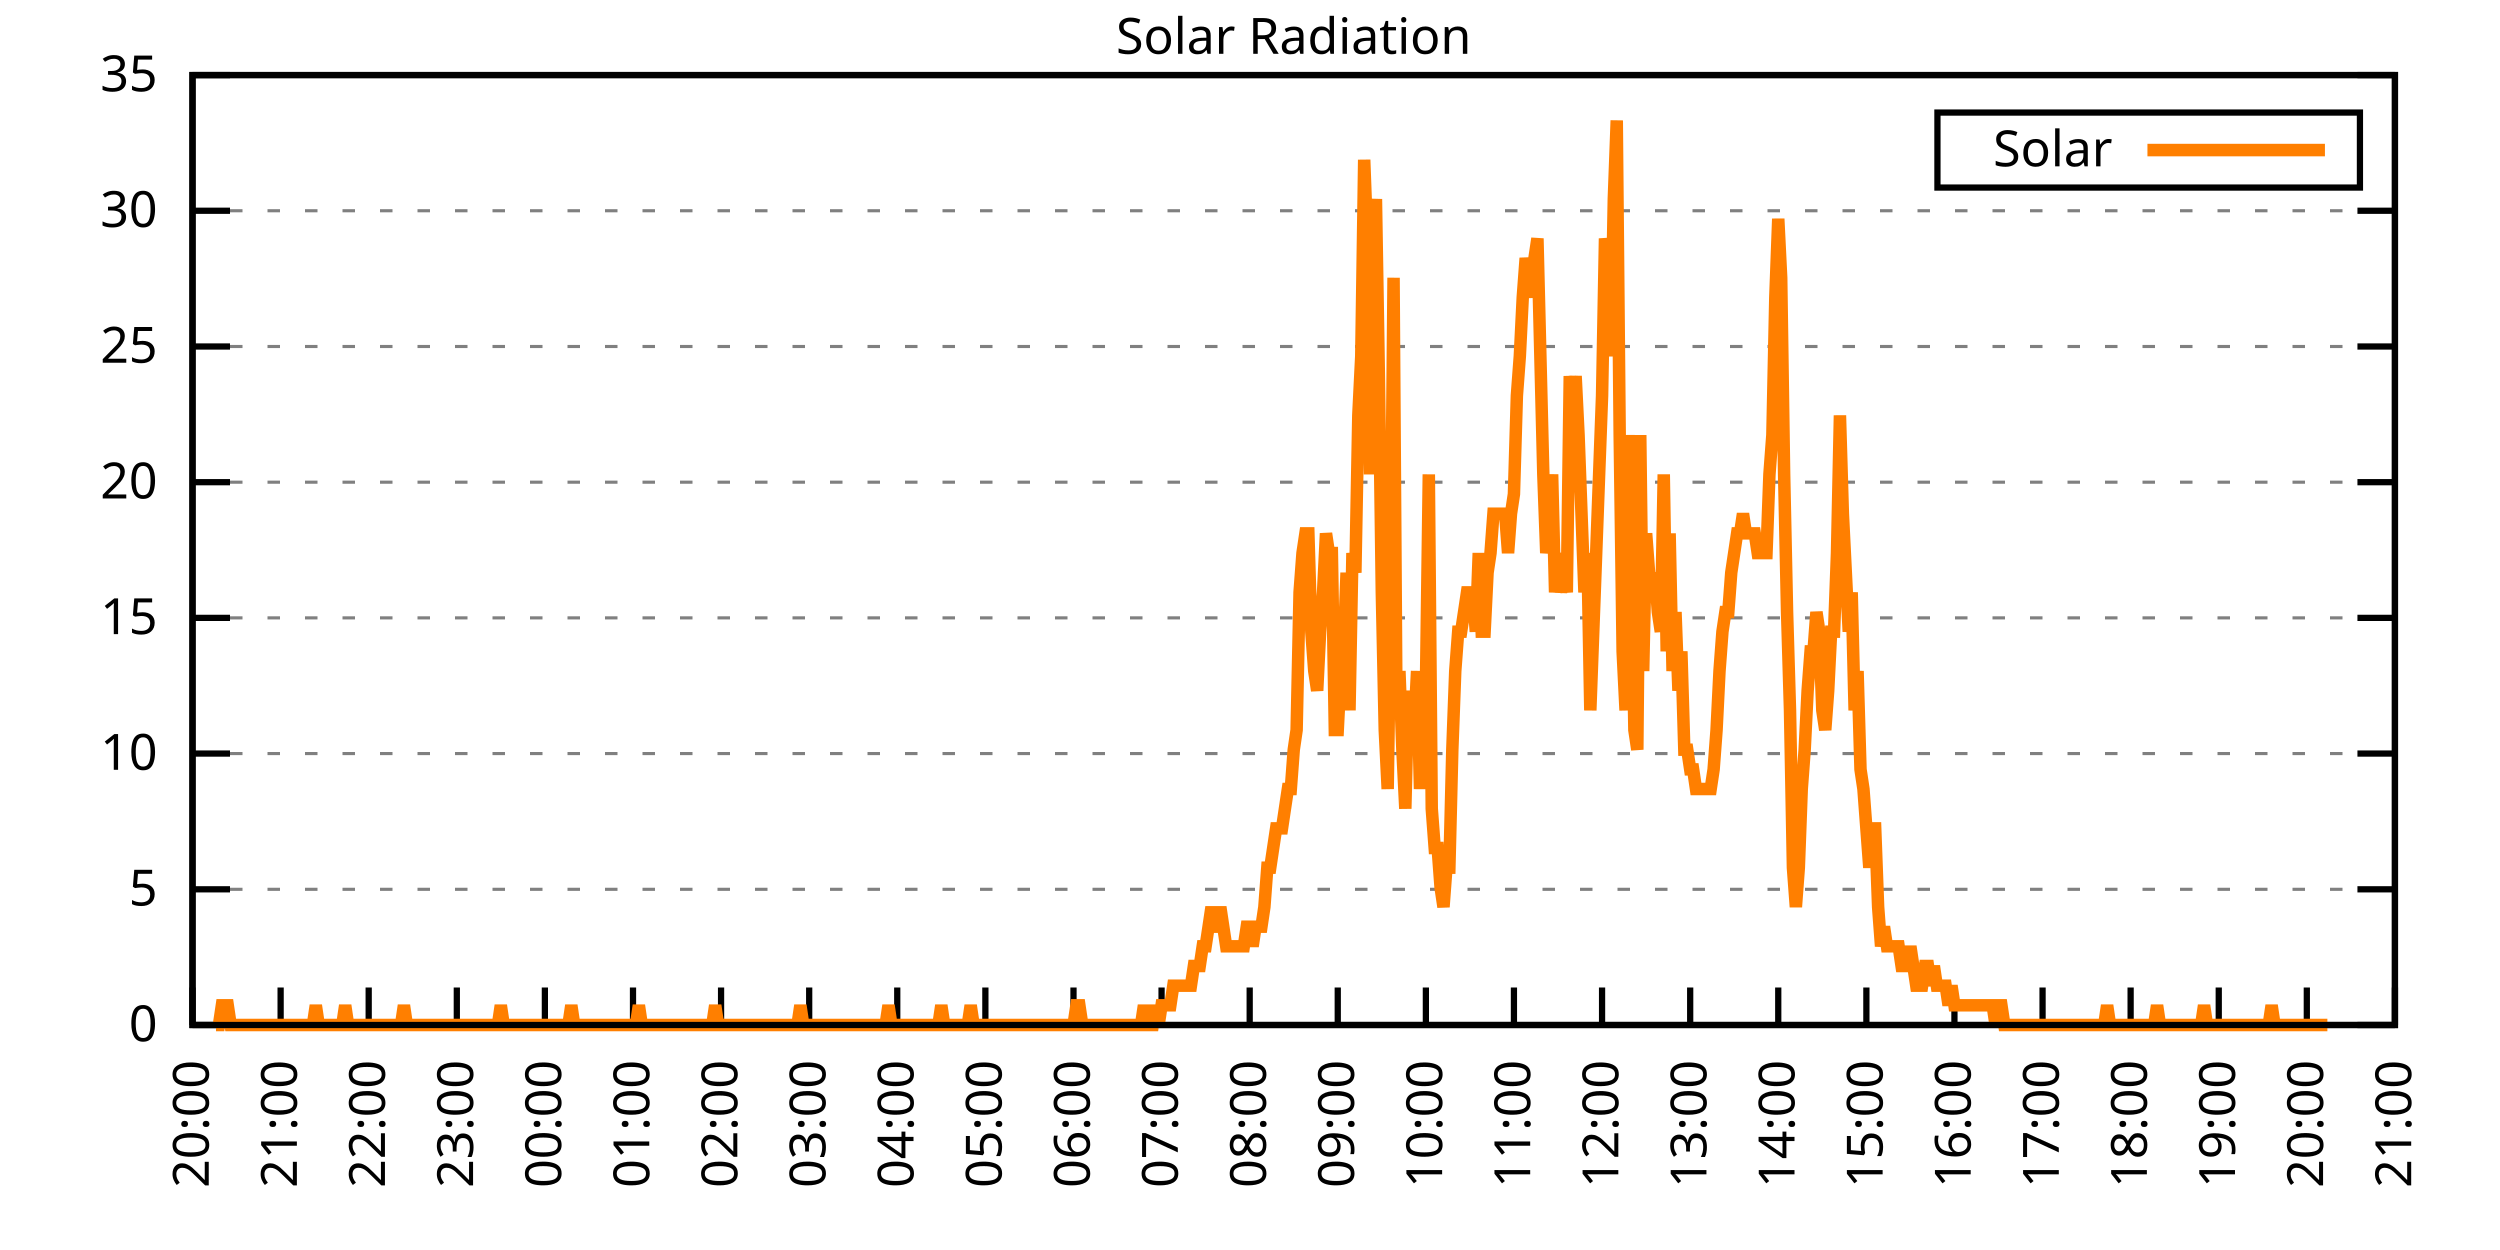
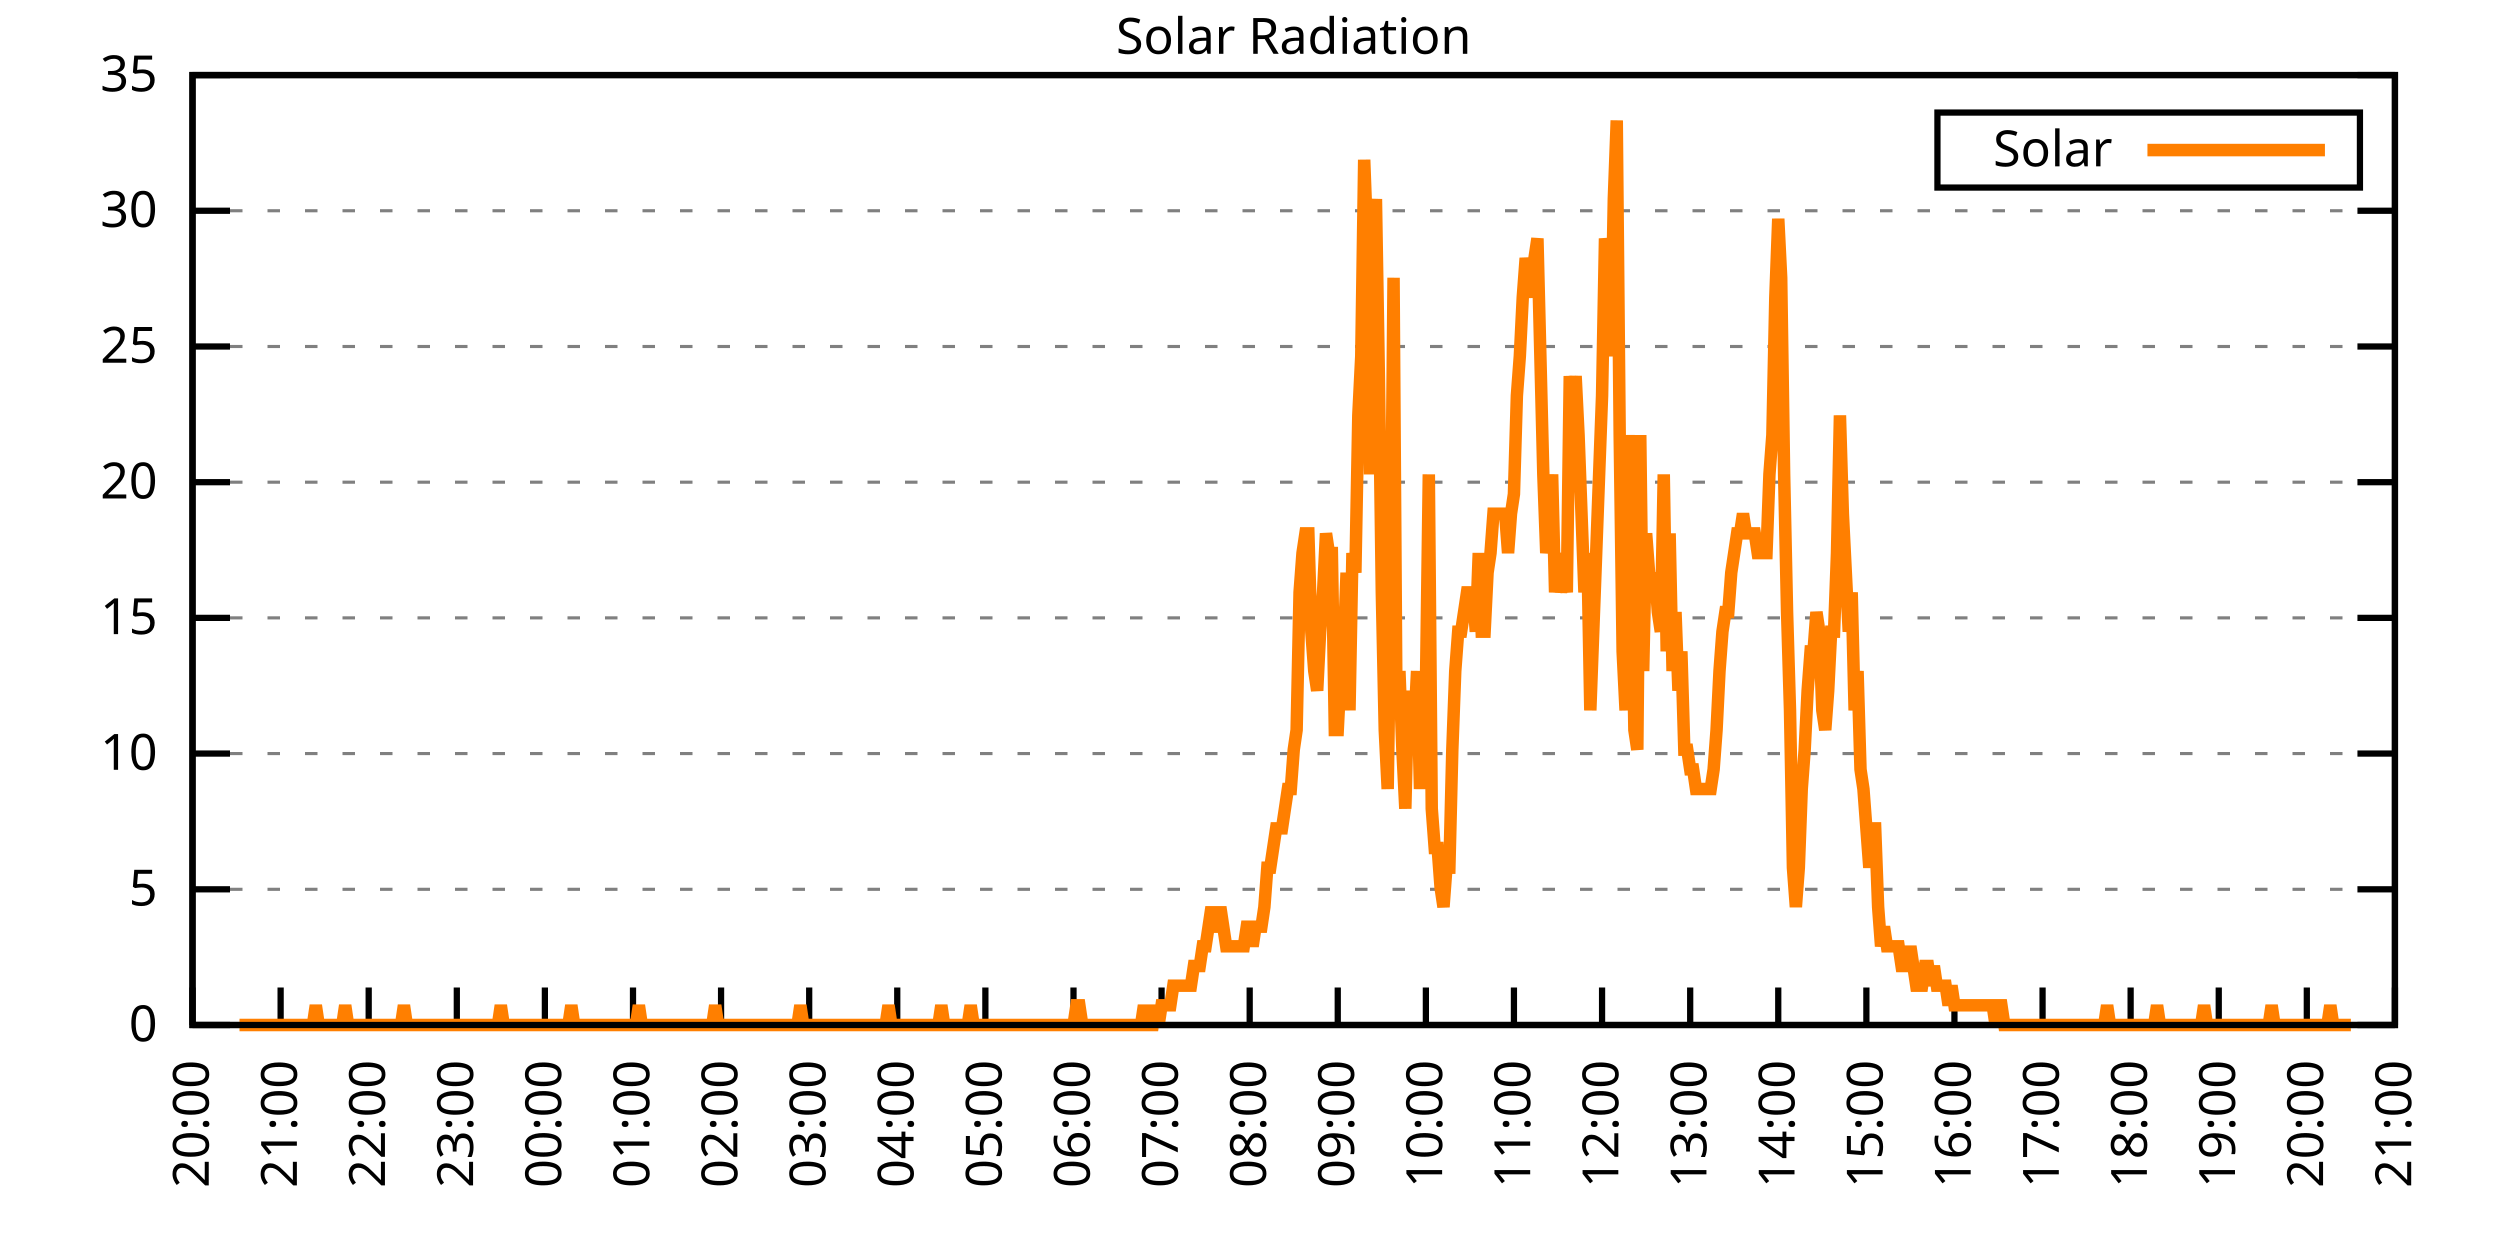
<svg xmlns="http://www.w3.org/2000/svg" xmlns:xlink="http://www.w3.org/1999/xlink" width="400" height="200" viewBox="0 0 400 200">
  <g id="gnuplot_canvas">
    <rect x="0" y="0" width="400" height="200" fill="none" />
    <defs>
      <circle id="gpDot" r="0.5" stroke-width="0.5" stroke="currentColor" />
      <path id="gpPt0" stroke-width="0.333" stroke="currentColor" d="M-1,0 h2 M0,-1 v2" />
      <path id="gpPt1" stroke-width="0.333" stroke="currentColor" d="M-1,-1 L1,1 M1,-1 L-1,1" />
      <path id="gpPt2" stroke-width="0.333" stroke="currentColor" d="M-1,0 L1,0 M0,-1 L0,1 M-1,-1 L1,1 M-1,1 L1,-1" />
      <rect id="gpPt3" stroke-width="0.333" stroke="currentColor" x="-1" y="-1" width="2" height="2" />
      <rect id="gpPt4" stroke-width="0.333" stroke="currentColor" fill="currentColor" x="-1" y="-1" width="2" height="2" />
      <circle id="gpPt5" stroke-width="0.333" stroke="currentColor" cx="0" cy="0" r="1" />
      <use xlink:href="#gpPt5" id="gpPt6" fill="currentColor" stroke="none" />
      <path id="gpPt7" stroke-width="0.333" stroke="currentColor" d="M0,-1.33 L-1.33,0.67 L1.33,0.67 z" />
      <use xlink:href="#gpPt7" id="gpPt8" fill="currentColor" stroke="none" />
      <use xlink:href="#gpPt7" id="gpPt9" stroke="currentColor" transform="rotate(180)" />
      <use xlink:href="#gpPt9" id="gpPt10" fill="currentColor" stroke="none" />
      <use xlink:href="#gpPt3" id="gpPt11" stroke="currentColor" transform="rotate(45)" />
      <use xlink:href="#gpPt11" id="gpPt12" fill="currentColor" stroke="none" />
      <path id="gpPt13" stroke-width="0.333" stroke="currentColor" d="M0,1.330 L1.265,0.411 L0.782,-1.067 L-0.782,-1.076 L-1.265,0.411 z" />
      <use xlink:href="#gpPt13" id="gpPt14" fill="currentColor" stroke="none" />
      <filter id="textbox" filterUnits="objectBoundingBox" x="0" y="0" height="1" width="1">
        <feFlood flood-color="white" flood-opacity="1" result="bgnd" />
        <feComposite in="SourceGraphic" in2="bgnd" operator="atop" />
      </filter>
      <filter id="greybox" filterUnits="objectBoundingBox" x="0" y="0" height="1" width="1">
        <feFlood flood-color="lightgrey" flood-opacity="1" result="grey" />
        <feComposite in="SourceGraphic" in2="grey" operator="atop" />
      </filter>
    </defs>
    <g fill="none" color="white" stroke="currentColor" stroke-width="1.00" stroke-linecap="butt" stroke-linejoin="miter">
</g>
    <g fill="none" color="black" stroke="currentColor" stroke-width="1.00" stroke-linecap="butt" stroke-linejoin="miter">
      <g stroke="none" shape-rendering="crispEdges">
        <polygon fill="rgb(255, 255, 255)" points="30.80,164.00 383.18,164.00 383.18,12.02 30.80,12.02 " />
      </g>
    </g>
    <g fill="none" color="black" stroke="currentColor" stroke-width="1.00" stroke-linecap="butt" stroke-linejoin="miter">
</g>
    <g fill="none" color="black" stroke="black" stroke-width="0.50" stroke-linecap="butt" stroke-linejoin="miter">
</g>
    <g fill="none" color="gray" stroke="currentColor" stroke-width="0.50" stroke-linecap="butt" stroke-linejoin="miter">
      <path stroke="gray" stroke-dasharray="2,4" class="gridline" d="M30.80,164.00 L383.19,164.00  " />
    </g>
    <g fill="none" color="gray" stroke="gray" stroke-width="1.00" stroke-linecap="butt" stroke-linejoin="miter">
</g>
    <g fill="none" color="black" stroke="currentColor" stroke-width="1.00" stroke-linecap="butt" stroke-linejoin="miter">
      <path stroke="black" d="M30.80,164.00 L36.80,164.00 M383.19,164.00 L377.19,164.00  " />
      <g transform="translate(25.20,166.60)" stroke="none" fill="black" font-family="Sans" font-size="8.00" text-anchor="end">
        <text>
          <tspan font-family="Sans"> 0</tspan>
        </text>
      </g>
    </g>
    <g fill="none" color="black" stroke="currentColor" stroke-width="1.00" stroke-linecap="butt" stroke-linejoin="miter">
</g>
    <g fill="none" color="black" stroke="black" stroke-width="0.50" stroke-linecap="butt" stroke-linejoin="miter">
</g>
    <g fill="none" color="gray" stroke="currentColor" stroke-width="0.50" stroke-linecap="butt" stroke-linejoin="miter">
      <path stroke="gray" stroke-dasharray="2,4" class="gridline" d="M30.80,142.29 L383.19,142.29  " />
    </g>
    <g fill="none" color="gray" stroke="gray" stroke-width="1.00" stroke-linecap="butt" stroke-linejoin="miter">
</g>
    <g fill="none" color="black" stroke="currentColor" stroke-width="1.00" stroke-linecap="butt" stroke-linejoin="miter">
      <path stroke="black" d="M30.80,142.29 L36.80,142.29 M383.19,142.29 L377.19,142.29  " />
      <g transform="translate(25.20,144.89)" stroke="none" fill="black" font-family="Sans" font-size="8.00" text-anchor="end">
        <text>
          <tspan font-family="Sans"> 5</tspan>
        </text>
      </g>
    </g>
    <g fill="none" color="black" stroke="currentColor" stroke-width="1.00" stroke-linecap="butt" stroke-linejoin="miter">
</g>
    <g fill="none" color="black" stroke="black" stroke-width="0.50" stroke-linecap="butt" stroke-linejoin="miter">
</g>
    <g fill="none" color="gray" stroke="currentColor" stroke-width="0.50" stroke-linecap="butt" stroke-linejoin="miter">
      <path stroke="gray" stroke-dasharray="2,4" class="gridline" d="M30.80,120.57 L383.19,120.57  " />
    </g>
    <g fill="none" color="gray" stroke="gray" stroke-width="1.00" stroke-linecap="butt" stroke-linejoin="miter">
</g>
    <g fill="none" color="black" stroke="currentColor" stroke-width="1.00" stroke-linecap="butt" stroke-linejoin="miter">
      <path stroke="black" d="M30.80,120.57 L36.80,120.57 M383.19,120.57 L377.19,120.57  " />
      <g transform="translate(25.20,123.17)" stroke="none" fill="black" font-family="Sans" font-size="8.00" text-anchor="end">
        <text>
          <tspan font-family="Sans"> 10</tspan>
        </text>
      </g>
    </g>
    <g fill="none" color="black" stroke="currentColor" stroke-width="1.00" stroke-linecap="butt" stroke-linejoin="miter">
</g>
    <g fill="none" color="black" stroke="black" stroke-width="0.50" stroke-linecap="butt" stroke-linejoin="miter">
</g>
    <g fill="none" color="gray" stroke="currentColor" stroke-width="0.50" stroke-linecap="butt" stroke-linejoin="miter">
      <path stroke="gray" stroke-dasharray="2,4" class="gridline" d="M30.80,98.86 L383.19,98.86  " />
    </g>
    <g fill="none" color="gray" stroke="gray" stroke-width="1.00" stroke-linecap="butt" stroke-linejoin="miter">
</g>
    <g fill="none" color="black" stroke="currentColor" stroke-width="1.00" stroke-linecap="butt" stroke-linejoin="miter">
      <path stroke="black" d="M30.80,98.86 L36.80,98.86 M383.19,98.86 L377.19,98.86  " />
      <g transform="translate(25.20,101.46)" stroke="none" fill="black" font-family="Sans" font-size="8.00" text-anchor="end">
        <text>
          <tspan font-family="Sans"> 15</tspan>
        </text>
      </g>
    </g>
    <g fill="none" color="black" stroke="currentColor" stroke-width="1.00" stroke-linecap="butt" stroke-linejoin="miter">
</g>
    <g fill="none" color="black" stroke="black" stroke-width="0.50" stroke-linecap="butt" stroke-linejoin="miter">
</g>
    <g fill="none" color="gray" stroke="currentColor" stroke-width="0.50" stroke-linecap="butt" stroke-linejoin="miter">
      <path stroke="gray" stroke-dasharray="2,4" class="gridline" d="M30.80,77.15 L383.19,77.15  " />
    </g>
    <g fill="none" color="gray" stroke="gray" stroke-width="1.00" stroke-linecap="butt" stroke-linejoin="miter">
</g>
    <g fill="none" color="black" stroke="currentColor" stroke-width="1.00" stroke-linecap="butt" stroke-linejoin="miter">
      <path stroke="black" d="M30.80,77.15 L36.80,77.15 M383.19,77.15 L377.19,77.15  " />
      <g transform="translate(25.20,79.75)" stroke="none" fill="black" font-family="Sans" font-size="8.00" text-anchor="end">
        <text>
          <tspan font-family="Sans"> 20</tspan>
        </text>
      </g>
    </g>
    <g fill="none" color="black" stroke="currentColor" stroke-width="1.00" stroke-linecap="butt" stroke-linejoin="miter">
</g>
    <g fill="none" color="black" stroke="black" stroke-width="0.50" stroke-linecap="butt" stroke-linejoin="miter">
</g>
    <g fill="none" color="gray" stroke="currentColor" stroke-width="0.50" stroke-linecap="butt" stroke-linejoin="miter">
      <path stroke="gray" stroke-dasharray="2,4" class="gridline" d="M30.80,55.44 L383.19,55.44  " />
    </g>
    <g fill="none" color="gray" stroke="gray" stroke-width="1.00" stroke-linecap="butt" stroke-linejoin="miter">
</g>
    <g fill="none" color="black" stroke="currentColor" stroke-width="1.00" stroke-linecap="butt" stroke-linejoin="miter">
      <path stroke="black" d="M30.80,55.44 L36.80,55.44 M383.19,55.44 L377.19,55.44  " />
      <g transform="translate(25.20,58.04)" stroke="none" fill="black" font-family="Sans" font-size="8.00" text-anchor="end">
        <text>
          <tspan font-family="Sans"> 25</tspan>
        </text>
      </g>
    </g>
    <g fill="none" color="black" stroke="currentColor" stroke-width="1.00" stroke-linecap="butt" stroke-linejoin="miter">
</g>
    <g fill="none" color="black" stroke="black" stroke-width="0.50" stroke-linecap="butt" stroke-linejoin="miter">
</g>
    <g fill="none" color="gray" stroke="currentColor" stroke-width="0.50" stroke-linecap="butt" stroke-linejoin="miter">
      <path stroke="gray" stroke-dasharray="2,4" class="gridline" d="M30.80,33.72 L383.19,33.72  " />
    </g>
    <g fill="none" color="gray" stroke="gray" stroke-width="1.00" stroke-linecap="butt" stroke-linejoin="miter">
</g>
    <g fill="none" color="black" stroke="currentColor" stroke-width="1.00" stroke-linecap="butt" stroke-linejoin="miter">
      <path stroke="black" d="M30.80,33.72 L36.80,33.72 M383.19,33.72 L377.19,33.72  " />
      <g transform="translate(25.20,36.32)" stroke="none" fill="black" font-family="Sans" font-size="8.00" text-anchor="end">
        <text>
          <tspan font-family="Sans"> 30</tspan>
        </text>
      </g>
    </g>
    <g fill="none" color="black" stroke="currentColor" stroke-width="1.00" stroke-linecap="butt" stroke-linejoin="miter">
</g>
    <g fill="none" color="black" stroke="black" stroke-width="0.50" stroke-linecap="butt" stroke-linejoin="miter">
</g>
    <g fill="none" color="gray" stroke="currentColor" stroke-width="0.50" stroke-linecap="butt" stroke-linejoin="miter">
      <path stroke="gray" stroke-dasharray="2,4" class="gridline" d="M30.80,12.01 L383.19,12.01  " />
    </g>
    <g fill="none" color="gray" stroke="gray" stroke-width="1.00" stroke-linecap="butt" stroke-linejoin="miter">
</g>
    <g fill="none" color="black" stroke="currentColor" stroke-width="1.00" stroke-linecap="butt" stroke-linejoin="miter">
      <path stroke="black" d="M30.80,12.01 L36.80,12.01 M383.19,12.01 L377.19,12.01  " />
      <g transform="translate(25.20,14.61)" stroke="none" fill="black" font-family="Sans" font-size="8.00" text-anchor="end">
        <text>
          <tspan font-family="Sans"> 35</tspan>
        </text>
      </g>
    </g>
    <g fill="none" color="black" stroke="currentColor" stroke-width="1.00" stroke-linecap="butt" stroke-linejoin="miter">
      <path stroke="black" d="M30.80,164.00 L30.80,158.00  " />
      <g transform="translate(33.40,169.60) rotate(270.00)" stroke="none" fill="black" font-family="Sans" font-size="8.00" text-anchor="end">
        <text>
          <tspan font-family="Sans">20:00</tspan>
        </text>
      </g>
    </g>
    <g fill="none" color="black" stroke="currentColor" stroke-width="1.00" stroke-linecap="butt" stroke-linejoin="miter">
      <path stroke="black" d="M44.90,164.00 L44.90,158.00  " />
      <g transform="translate(47.50,169.60) rotate(270.00)" stroke="none" fill="black" font-family="Sans" font-size="8.00" text-anchor="end">
        <text>
          <tspan font-family="Sans">21:00</tspan>
        </text>
      </g>
    </g>
    <g fill="none" color="black" stroke="currentColor" stroke-width="1.00" stroke-linecap="butt" stroke-linejoin="miter">
      <path stroke="black" d="M58.99,164.00 L58.99,158.00  " />
      <g transform="translate(61.59,169.60) rotate(270.00)" stroke="none" fill="black" font-family="Sans" font-size="8.00" text-anchor="end">
        <text>
          <tspan font-family="Sans">22:00</tspan>
        </text>
      </g>
    </g>
    <g fill="none" color="black" stroke="currentColor" stroke-width="1.00" stroke-linecap="butt" stroke-linejoin="miter">
      <path stroke="black" d="M73.09,164.00 L73.09,158.00  " />
      <g transform="translate(75.69,169.60) rotate(270.00)" stroke="none" fill="black" font-family="Sans" font-size="8.00" text-anchor="end">
        <text>
          <tspan font-family="Sans">23:00</tspan>
        </text>
      </g>
    </g>
    <g fill="none" color="black" stroke="currentColor" stroke-width="1.00" stroke-linecap="butt" stroke-linejoin="miter">
      <path stroke="black" d="M87.18,164.00 L87.18,158.00  " />
      <g transform="translate(89.78,169.60) rotate(270.00)" stroke="none" fill="black" font-family="Sans" font-size="8.00" text-anchor="end">
        <text>
          <tspan font-family="Sans">00:00</tspan>
        </text>
      </g>
    </g>
    <g fill="none" color="black" stroke="currentColor" stroke-width="1.00" stroke-linecap="butt" stroke-linejoin="miter">
      <path stroke="black" d="M101.28,164.00 L101.28,158.00  " />
      <g transform="translate(103.88,169.60) rotate(270.00)" stroke="none" fill="black" font-family="Sans" font-size="8.00" text-anchor="end">
        <text>
          <tspan font-family="Sans">01:00</tspan>
        </text>
      </g>
    </g>
    <g fill="none" color="black" stroke="currentColor" stroke-width="1.00" stroke-linecap="butt" stroke-linejoin="miter">
      <path stroke="black" d="M115.37,164.00 L115.37,158.00  " />
      <g transform="translate(117.97,169.60) rotate(270.00)" stroke="none" fill="black" font-family="Sans" font-size="8.00" text-anchor="end">
        <text>
          <tspan font-family="Sans">02:00</tspan>
        </text>
      </g>
    </g>
    <g fill="none" color="black" stroke="currentColor" stroke-width="1.00" stroke-linecap="butt" stroke-linejoin="miter">
      <path stroke="black" d="M129.47,164.00 L129.47,158.00  " />
      <g transform="translate(132.07,169.60) rotate(270.00)" stroke="none" fill="black" font-family="Sans" font-size="8.00" text-anchor="end">
        <text>
          <tspan font-family="Sans">03:00</tspan>
        </text>
      </g>
    </g>
    <g fill="none" color="black" stroke="currentColor" stroke-width="1.00" stroke-linecap="butt" stroke-linejoin="miter">
      <path stroke="black" d="M143.56,164.00 L143.56,158.00  " />
      <g transform="translate(146.16,169.60) rotate(270.00)" stroke="none" fill="black" font-family="Sans" font-size="8.00" text-anchor="end">
        <text>
          <tspan font-family="Sans">04:00</tspan>
        </text>
      </g>
    </g>
    <g fill="none" color="black" stroke="currentColor" stroke-width="1.00" stroke-linecap="butt" stroke-linejoin="miter">
      <path stroke="black" d="M157.66,164.00 L157.66,158.00  " />
      <g transform="translate(160.26,169.60) rotate(270.00)" stroke="none" fill="black" font-family="Sans" font-size="8.00" text-anchor="end">
        <text>
          <tspan font-family="Sans">05:00</tspan>
        </text>
      </g>
    </g>
    <g fill="none" color="black" stroke="currentColor" stroke-width="1.00" stroke-linecap="butt" stroke-linejoin="miter">
      <path stroke="black" d="M171.76,164.00 L171.76,158.00  " />
      <g transform="translate(174.36,169.60) rotate(270.00)" stroke="none" fill="black" font-family="Sans" font-size="8.00" text-anchor="end">
        <text>
          <tspan font-family="Sans">06:00</tspan>
        </text>
      </g>
    </g>
    <g fill="none" color="black" stroke="currentColor" stroke-width="1.00" stroke-linecap="butt" stroke-linejoin="miter">
      <path stroke="black" d="M185.85,164.00 L185.85,158.00  " />
      <g transform="translate(188.45,169.60) rotate(270.00)" stroke="none" fill="black" font-family="Sans" font-size="8.00" text-anchor="end">
        <text>
          <tspan font-family="Sans">07:00</tspan>
        </text>
      </g>
    </g>
    <g fill="none" color="black" stroke="currentColor" stroke-width="1.00" stroke-linecap="butt" stroke-linejoin="miter">
      <path stroke="black" d="M199.95,164.00 L199.95,158.00  " />
      <g transform="translate(202.55,169.60) rotate(270.00)" stroke="none" fill="black" font-family="Sans" font-size="8.00" text-anchor="end">
        <text>
          <tspan font-family="Sans">08:00</tspan>
        </text>
      </g>
    </g>
    <g fill="none" color="black" stroke="currentColor" stroke-width="1.00" stroke-linecap="butt" stroke-linejoin="miter">
      <path stroke="black" d="M214.04,164.00 L214.04,158.00  " />
      <g transform="translate(216.64,169.60) rotate(270.00)" stroke="none" fill="black" font-family="Sans" font-size="8.00" text-anchor="end">
        <text>
          <tspan font-family="Sans">09:00</tspan>
        </text>
      </g>
    </g>
    <g fill="none" color="black" stroke="currentColor" stroke-width="1.00" stroke-linecap="butt" stroke-linejoin="miter">
      <path stroke="black" d="M228.14,164.00 L228.14,158.00  " />
      <g transform="translate(230.74,169.60) rotate(270.00)" stroke="none" fill="black" font-family="Sans" font-size="8.00" text-anchor="end">
        <text>
          <tspan font-family="Sans">10:00</tspan>
        </text>
      </g>
    </g>
    <g fill="none" color="black" stroke="currentColor" stroke-width="1.00" stroke-linecap="butt" stroke-linejoin="miter">
      <path stroke="black" d="M242.23,164.00 L242.23,158.00  " />
      <g transform="translate(244.83,169.60) rotate(270.00)" stroke="none" fill="black" font-family="Sans" font-size="8.00" text-anchor="end">
        <text>
          <tspan font-family="Sans">11:00</tspan>
        </text>
      </g>
    </g>
    <g fill="none" color="black" stroke="currentColor" stroke-width="1.00" stroke-linecap="butt" stroke-linejoin="miter">
      <path stroke="black" d="M256.33,164.00 L256.33,158.00  " />
      <g transform="translate(258.93,169.60) rotate(270.00)" stroke="none" fill="black" font-family="Sans" font-size="8.00" text-anchor="end">
        <text>
          <tspan font-family="Sans">12:00</tspan>
        </text>
      </g>
    </g>
    <g fill="none" color="black" stroke="currentColor" stroke-width="1.00" stroke-linecap="butt" stroke-linejoin="miter">
      <path stroke="black" d="M270.43,164.00 L270.43,158.00  " />
      <g transform="translate(273.03,169.60) rotate(270.00)" stroke="none" fill="black" font-family="Sans" font-size="8.00" text-anchor="end">
        <text>
          <tspan font-family="Sans">13:00</tspan>
        </text>
      </g>
    </g>
    <g fill="none" color="black" stroke="currentColor" stroke-width="1.00" stroke-linecap="butt" stroke-linejoin="miter">
      <path stroke="black" d="M284.52,164.00 L284.52,158.00  " />
      <g transform="translate(287.12,169.60) rotate(270.00)" stroke="none" fill="black" font-family="Sans" font-size="8.00" text-anchor="end">
        <text>
          <tspan font-family="Sans">14:00</tspan>
        </text>
      </g>
    </g>
    <g fill="none" color="black" stroke="currentColor" stroke-width="1.00" stroke-linecap="butt" stroke-linejoin="miter">
      <path stroke="black" d="M298.62,164.00 L298.62,158.00  " />
      <g transform="translate(301.22,169.60) rotate(270.00)" stroke="none" fill="black" font-family="Sans" font-size="8.00" text-anchor="end">
        <text>
          <tspan font-family="Sans">15:00</tspan>
        </text>
      </g>
    </g>
    <g fill="none" color="black" stroke="currentColor" stroke-width="1.00" stroke-linecap="butt" stroke-linejoin="miter">
      <path stroke="black" d="M312.71,164.00 L312.71,158.00  " />
      <g transform="translate(315.31,169.60) rotate(270.00)" stroke="none" fill="black" font-family="Sans" font-size="8.00" text-anchor="end">
        <text>
          <tspan font-family="Sans">16:00</tspan>
        </text>
      </g>
    </g>
    <g fill="none" color="black" stroke="currentColor" stroke-width="1.00" stroke-linecap="butt" stroke-linejoin="miter">
      <path stroke="black" d="M326.81,164.00 L326.81,158.00  " />
      <g transform="translate(329.41,169.60) rotate(270.00)" stroke="none" fill="black" font-family="Sans" font-size="8.00" text-anchor="end">
        <text>
          <tspan font-family="Sans">17:00</tspan>
        </text>
      </g>
    </g>
    <g fill="none" color="black" stroke="currentColor" stroke-width="1.00" stroke-linecap="butt" stroke-linejoin="miter">
      <path stroke="black" d="M340.90,164.00 L340.90,158.00  " />
      <g transform="translate(343.50,169.60) rotate(270.00)" stroke="none" fill="black" font-family="Sans" font-size="8.00" text-anchor="end">
        <text>
          <tspan font-family="Sans">18:00</tspan>
        </text>
      </g>
    </g>
    <g fill="none" color="black" stroke="currentColor" stroke-width="1.00" stroke-linecap="butt" stroke-linejoin="miter">
      <path stroke="black" d="M355.00,164.00 L355.00,158.00  " />
      <g transform="translate(357.60,169.60) rotate(270.00)" stroke="none" fill="black" font-family="Sans" font-size="8.00" text-anchor="end">
        <text>
          <tspan font-family="Sans">19:00</tspan>
        </text>
      </g>
    </g>
    <g fill="none" color="black" stroke="currentColor" stroke-width="1.00" stroke-linecap="butt" stroke-linejoin="miter">
      <path stroke="black" d="M369.09,164.00 L369.09,158.00  " />
      <g transform="translate(371.69,169.60) rotate(270.00)" stroke="none" fill="black" font-family="Sans" font-size="8.00" text-anchor="end">
        <text>
          <tspan font-family="Sans">20:00</tspan>
        </text>
      </g>
    </g>
    <g fill="none" color="black" stroke="currentColor" stroke-width="1.00" stroke-linecap="butt" stroke-linejoin="miter">
      <path stroke="black" d="M383.19,164.00 L383.19,158.00  " />
      <g transform="translate(385.79,169.60) rotate(270.00)" stroke="none" fill="black" font-family="Sans" font-size="8.00" text-anchor="end">
        <text>
          <tspan font-family="Sans">21:00</tspan>
        </text>
      </g>
    </g>
    <g fill="none" color="black" stroke="currentColor" stroke-width="1.00" stroke-linecap="butt" stroke-linejoin="miter">
</g>
    <g fill="none" color="black" stroke="currentColor" stroke-width="1.00" stroke-linecap="butt" stroke-linejoin="miter">
      <path stroke="black" d="M30.80,12.01 L30.80,164.00 L383.19,164.00 L383.19,12.01 L30.80,12.01 Z  " />
    </g>
    <g fill="none" color="black" stroke="currentColor" stroke-width="1.00" stroke-linecap="butt" stroke-linejoin="miter">
</g>
    <g fill="none" color="black" stroke="currentColor" stroke-width="1.00" stroke-linecap="butt" stroke-linejoin="miter">
      <path stroke="black" d="M309.99,30.01 L309.99,18.01 L377.59,18.01 L377.59,30.01 L309.99,30.01 Z  " />
    </g>
    <g id="Solar_Radiation_plot_1">
      <g fill="none" color="white" stroke="black" stroke-width="2.00" stroke-linecap="butt" stroke-linejoin="miter">
</g>
      <g fill="none" color="black" stroke="currentColor" stroke-width="2.00" stroke-linecap="butt" stroke-linejoin="miter">
        <g transform="translate(337.99,26.61)" stroke="none" fill="black" font-family="Sans" font-size="8.00" text-anchor="end">
          <text>
            <tspan font-family="Sans">Solar</tspan>
          </text>
        </g>
      </g>
      <g fill="none" color="black" stroke="currentColor" stroke-width="2.00" stroke-linecap="butt" stroke-linejoin="miter">
-         <path stroke="rgb(255, 127,   0)" d="M343.59,24.01 L371.99,24.01 M34.56,164.00 L35.03,164.00 L35.50,160.85 L35.97,160.85 L36.44,160.85 L36.91,164.00   L37.38,164.00 L37.85,164.00 L38.32,164.00 L38.79,164.00 L39.26,164.00 L39.73,164.00 L40.20,164.00 L40.67,164.00   L41.14,164.00 L41.61,164.00 L42.08,164.00 L42.55,164.00 L43.02,164.00 L43.49,164.00 L43.96,164.00 L44.43,164.00   L44.90,164.00 L45.37,164.00 L45.84,164.00 L46.31,164.00 L46.78,164.00 L47.24,164.00 L47.71,164.00 L48.18,164.00   L48.65,164.00 L49.12,164.00 L49.59,164.00 L50.06,164.00 L50.53,160.85 L51.00,164.00 L51.47,164.00 L51.94,164.00   L52.41,164.00 L52.88,164.00 L53.35,164.00 L53.82,164.00 L54.29,164.00 L54.76,164.00 L55.23,160.85 L55.70,164.00   L56.17,164.00 L56.64,164.00 L57.11,164.00 L57.58,164.00 L58.05,164.00 L58.52,164.00 L58.99,164.00 L59.46,164.00   L59.93,164.00 L60.40,164.00 L60.87,164.00 L61.34,164.00 L61.81,164.00 L62.28,164.00 L62.75,164.00 L63.22,164.00   L63.69,164.00 L64.16,164.00 L64.63,160.85 L65.10,164.00 L65.57,164.00 L66.04,164.00 L66.51,164.00 L66.98,164.00   L67.45,164.00 L67.92,164.00 L68.39,164.00 L68.86,164.00 L69.33,164.00 L69.80,164.00 L70.27,164.00 L70.74,164.00   L71.21,164.00 L71.68,164.00 L72.15,164.00 L72.62,164.00 L73.09,164.00 L73.56,164.00 L74.03,164.00 L74.50,164.00   L74.97,164.00 L75.44,164.00 L75.91,164.00 L76.38,164.00 L76.85,164.00 L77.32,164.00 L77.79,164.00 L78.26,164.00   L78.73,164.00 L79.19,164.00 L79.66,164.00 L80.13,160.85 L80.60,164.00 L81.07,164.00 L81.54,164.00 L82.01,164.00   L82.48,164.00 L82.95,164.00 L83.42,164.00 L83.89,164.00 L84.36,164.00 L84.83,164.00 L85.30,164.00 L85.77,164.00   L86.24,164.00 L86.71,164.00 L87.18,164.00 L87.65,164.00 L88.12,164.00 L88.59,164.00 L89.06,164.00 L89.53,164.00   L90.00,164.00 L90.47,164.00 L90.94,164.00 L91.41,160.85 L91.88,164.00 L92.35,164.00 L92.82,164.00 L93.29,164.00   L93.76,164.00 L94.23,164.00 L94.70,164.00 L95.17,164.00 L95.64,164.00 L96.11,164.00 L96.58,164.00 L97.05,164.00   L97.52,164.00 L97.99,164.00 L98.46,164.00 L98.93,164.00 L99.40,164.00 L99.87,164.00 L100.34,164.00 L100.81,164.00   L101.28,164.00 L101.75,164.00 L102.22,160.85 L102.69,164.00 L103.16,164.00 L103.63,164.00 L104.10,164.00 L104.57,164.00   L105.04,164.00 L105.51,164.00 L105.98,164.00 L106.45,164.00 L106.92,164.00 L107.39,164.00 L107.86,164.00 L108.33,164.00   L108.80,164.00 L109.27,164.00 L109.74,164.00 L110.21,164.00 L110.68,164.00 L111.14,164.00 L111.61,164.00 L112.08,164.00   L112.55,164.00 L113.02,164.00 L113.49,164.00 L113.96,164.00 L114.43,160.85 L114.90,164.00 L115.37,164.00 L115.84,164.00   L116.31,164.00 L116.78,164.00 L117.25,164.00 L117.72,164.00 L118.19,164.00 L118.66,164.00 L119.13,164.00 L119.60,164.00   L120.07,164.00 L120.54,164.00 L121.01,164.00 L121.48,164.00 L121.95,164.00 L122.42,164.00 L122.89,164.00 L123.36,164.00   L123.83,164.00 L124.30,164.00 L124.77,164.00 L125.24,164.00 L125.71,164.00 L126.18,164.00 L126.65,164.00 L127.12,164.00   L127.59,164.00 L128.06,160.85 L128.53,164.00 L129.00,164.00 L129.47,164.00 L129.94,164.00 L130.41,164.00 L130.88,164.00   L131.35,164.00 L131.82,164.00 L132.29,164.00 L132.76,164.00 L133.23,164.00 L133.70,164.00 L134.17,164.00 L134.64,164.00   L135.11,164.00 L135.58,164.00 L136.05,164.00 L136.52,164.00 L136.99,164.00 L137.46,164.00 L137.93,164.00 L138.40,164.00   L138.87,164.00 L139.34,164.00 L139.81,164.00 L140.28,164.00 L140.75,164.00 L141.22,164.00 L141.69,164.00 L142.16,160.85   L142.63,164.00 L143.09,164.00 L143.56,164.00 L144.03,164.00 L144.50,164.00 L144.97,164.00 L145.44,164.00 L145.91,164.00   L146.38,164.00 L146.85,164.00 L147.32,164.00 L147.79,164.00 L148.26,164.00 L148.73,164.00 L149.20,164.00 L149.67,164.00   L150.14,164.00 L150.61,160.85 L151.08,164.00 L151.55,164.00 L152.02,164.00 L152.49,164.00 L152.96,164.00 L153.43,164.00   L153.90,164.00 L154.37,164.00 L154.84,164.00 L155.31,160.85 L155.78,164.00 L156.25,164.00 L156.72,164.00 L157.19,164.00   L157.66,164.00 L158.13,164.00 L158.60,164.00 L159.07,164.00 L159.54,164.00 L160.01,164.00 L160.48,164.00 L160.95,164.00   L161.42,164.00 L161.89,164.00 L162.36,164.00 L162.83,164.00 L163.30,164.00 L163.77,164.00 L164.24,164.00 L164.71,164.00   L165.18,164.00 L165.65,164.00 L166.12,164.00 L166.59,164.00 L167.06,164.00 L167.53,164.00 L168.00,164.00 L168.47,164.00   L168.94,164.00 L169.41,164.00 L169.88,164.00 L170.35,164.00 L170.82,164.00 L171.29,164.00 L171.76,164.00 L172.23,160.85   L172.70,160.85 L173.17,164.00 L173.64,164.00 L174.11,164.00 L174.58,164.00 L175.04,164.00 L175.51,164.00 L175.98,164.00   L176.45,164.00 L176.92,164.00 L177.39,164.00 L177.86,164.00 L178.33,164.00 L178.80,164.00 L179.27,164.00 L179.74,164.00   L180.21,164.00 L180.68,164.00 L181.15,164.00 L181.62,164.00 L182.09,164.00 L182.56,164.00 L183.03,160.85 L183.50,164.00   L183.97,164.00 L184.44,164.00 L184.91,160.85 L185.38,164.00 L185.85,160.85 L186.32,160.85 L186.79,160.85 L187.26,160.85   L187.73,157.71 L188.20,157.71 L188.67,157.71 L189.14,157.71 L189.61,157.71 L190.08,157.71 L190.55,157.71 L191.02,154.56   L191.49,154.56 L191.96,154.56 L192.43,151.41 L192.90,151.41 L193.37,148.27 L193.84,145.12 L194.31,148.27 L194.78,148.27   L195.25,145.12 L195.72,148.27 L196.19,151.41 L196.66,151.41 L197.13,151.41 L197.60,151.41 L198.07,151.41 L198.54,151.41   L199.01,151.41 L199.48,148.27 L199.95,148.27 L200.42,151.41 L200.89,148.27 L201.36,148.27 L201.83,148.27 L202.30,145.12   L202.77,138.83 L203.24,138.83 L203.71,135.68 L204.18,132.54 L204.65,132.54 L205.12,132.54 L205.59,129.39 L206.06,126.24   L206.53,126.24 L207.00,119.95 L207.46,116.80 L207.93,94.78 L208.40,88.49 L208.87,85.34 L209.34,85.34 L209.81,101.07   L210.28,107.37 L210.75,110.51 L211.22,101.07 L211.69,94.78 L212.16,85.34 L212.63,88.49 L213.10,88.49 L213.57,116.80   L214.04,116.80 L214.51,107.37 L214.98,104.22 L215.45,91.63 L215.92,113.66 L216.39,88.49 L216.86,91.63 L217.33,66.46   L217.80,57.02 L218.27,25.56 L218.74,38.15 L219.21,75.90 L219.68,38.15 L220.15,31.85 L220.62,60.17 L221.09,94.78   L221.56,116.80 L222.03,126.24 L222.50,94.78 L222.97,44.44 L223.44,113.66 L223.91,107.37 L224.38,119.95 L224.85,129.39   L225.32,110.51 L225.79,119.95 L226.26,116.80 L226.73,107.37 L227.20,126.24 L227.67,113.66 L228.14,110.51 L228.61,75.90   L229.08,129.39 L229.55,135.68 L230.02,135.68 L230.49,141.98 L230.96,145.12 L231.43,138.83 L231.90,138.83 L232.37,119.95   L232.84,107.37 L233.31,101.07 L233.78,101.07 L234.25,97.93 L234.72,94.78 L235.19,94.78 L235.66,94.78 L236.13,101.07   L236.60,88.49 L237.07,101.07 L237.54,101.07 L238.01,91.63 L238.48,88.49 L238.95,82.19 L239.41,82.19 L239.88,82.19   L240.35,82.19 L240.82,82.19 L241.29,88.49 L241.76,82.19 L242.23,79.05 L242.70,63.32 L243.17,57.02 L243.64,47.58   L244.11,41.29 L244.58,44.44 L245.05,47.58 L245.52,41.29 L245.99,38.15 L246.46,57.02 L246.93,75.90 L247.40,88.49   L247.87,85.34 L248.34,75.90 L248.81,94.78 L249.28,88.49 L249.75,94.78 L250.22,91.63 L250.69,94.78 L251.16,60.17   L251.63,66.46 L252.10,60.17 L252.57,69.61 L253.04,82.19 L253.51,94.78 L253.98,88.49 L254.45,113.66 L254.92,101.07   L255.39,88.49 L255.86,75.90 L256.33,63.32 L256.80,38.15 L257.27,41.29 L257.74,57.02 L258.21,31.85 L258.68,19.27   L259.15,69.61 L259.62,104.22 L260.09,113.66 L260.56,69.61 L261.03,88.49 L261.50,116.80 L261.97,119.95 L262.44,69.61   L262.91,107.37 L263.38,85.34 L263.85,91.63 L264.32,94.78 L264.79,91.63 L265.26,97.93 L265.73,101.07 L266.20,75.90   L266.67,104.22 L267.14,85.34 L267.61,107.37 L268.08,97.93 L268.55,110.51 L269.02,104.22 L269.49,119.95 L269.96,119.95   L270.43,123.10 L270.90,123.10 L271.36,126.24 L271.83,126.24 L272.30,126.24 L272.77,126.24 L273.24,126.24 L273.71,126.24   L274.18,123.10 L274.65,116.80 L275.12,107.37 L275.59,101.07 L276.06,97.93 L276.53,97.93 L277.00,91.63 L277.47,88.49   L277.94,85.34 L278.41,85.34 L278.88,82.19 L279.35,85.34 L279.82,85.34 L280.29,85.34 L280.76,85.34 L281.23,88.49   L281.70,88.49 L282.17,88.49 L282.64,88.49 L283.11,75.90 L283.58,69.61 L284.05,47.58 L284.52,35.00 L284.99,44.44   L285.46,75.90 L285.93,97.93 L286.40,113.66 L286.87,138.83 L287.34,145.12 L287.81,138.83 L288.28,126.24 L288.75,119.95   L289.22,110.51 L289.69,104.22 L290.16,104.22 L290.63,97.93 L291.10,101.07 L291.57,113.66 L292.04,116.80 L292.51,110.51   L292.98,101.07 L293.45,101.07 L293.92,88.49 L294.39,66.46 L294.86,82.19 L295.33,91.63 L295.80,101.07 L296.27,94.78   L296.74,113.66 L297.21,107.37 L297.68,123.10 L298.15,126.24 L298.62,132.54 L299.09,138.83 L299.56,132.54 L300.03,132.54   L300.50,145.12 L300.97,151.41 L301.44,148.27 L301.91,151.41 L302.38,151.41 L302.85,151.41 L303.31,151.41 L303.78,151.41   L304.25,154.56 L304.72,154.56 L305.19,154.56 L305.66,151.41 L306.13,154.56 L306.60,157.71 L307.07,157.71 L307.54,157.71   L308.01,154.56 L308.48,154.56 L308.95,157.71 L309.42,154.56 L309.89,157.71 L310.83,157.71 L311.30,157.71 L311.77,160.85   L312.24,157.71 L312.71,160.85 L313.18,160.85 L313.65,160.85 L314.12,160.85 L314.59,160.85 L315.06,160.85 L315.53,160.85   L316.00,160.85 L316.47,160.85 L316.94,160.85 L317.41,160.85 L317.88,160.85 L318.35,160.85 L318.82,160.85 L319.29,164.00   L319.76,160.85 L320.23,160.85 L320.70,164.00 L321.17,164.00 L321.64,164.00 L322.11,164.00 L322.58,164.00 L323.05,164.00   L323.52,164.00 L323.99,164.00 L324.46,164.00 L324.93,164.00 L325.40,164.00 L325.87,164.00 L326.34,164.00 L326.81,164.00   L327.28,164.00 L327.75,164.00 L328.22,164.00 L328.69,164.00 L329.16,164.00 L329.63,164.00 L330.10,164.00 L330.57,164.00   L331.04,164.00 L331.51,164.00 L331.98,164.00 L332.45,164.00 L332.92,164.00 L333.39,164.00 L333.86,164.00 L334.33,164.00   L334.80,164.00 L335.26,164.00 L335.73,164.00 L336.20,164.00 L336.67,164.00 L337.14,160.85 L337.61,164.00 L338.08,164.00   L338.55,164.00 L339.02,164.00 L339.49,164.00 L339.96,164.00 L340.43,164.00 L340.90,164.00 L341.37,164.00 L341.84,164.00   L342.31,164.00 L342.78,164.00 L343.25,164.00 L343.72,164.00 L344.19,164.00 L344.66,164.00 L345.13,160.85 L345.60,164.00   L346.07,164.00 L346.54,164.00 L347.01,164.00 L347.48,164.00 L347.95,164.00 L348.42,164.00 L348.89,164.00 L349.36,164.00   L349.83,164.00 L350.30,164.00 L350.77,164.00 L351.24,164.00 L351.71,164.00 L352.18,164.00 L352.65,160.85 L353.12,164.00   L353.59,164.00 L354.06,164.00 L354.53,164.00 L355.00,164.00 L355.47,164.00 L355.94,164.00 L356.41,164.00 L356.88,164.00   L357.35,164.00 L357.82,164.00 L358.29,164.00 L358.76,164.00 L359.23,164.00 L359.70,164.00 L360.17,164.00 L360.64,164.00   L361.11,164.00 L361.58,164.00 L362.05,164.00 L362.52,164.00 L362.99,164.00 L363.46,160.85 L363.93,164.00 L364.40,164.00   L364.87,164.00 L365.34,164.00 L365.81,164.00 L366.28,164.00 L366.75,164.00 L367.21,164.00 L367.68,164.00 L368.15,164.00   L368.62,164.00 L369.09,164.00 L369.56,164.00 L370.03,164.00 L370.50,164.00 L370.97,164.00 L371.44,164.00 L371.91,164.00   L372.38,164.00  " />
+         <path stroke="rgb(255, 127,   0)" d="M343.59,24.01 L371.99,24.01 M38.32,164.00 L38.79,164.00 L39.26,164.00 L39.73,164.00 L40.20,164.00 L40.67,164.00   L41.14,164.00 L41.61,164.00 L42.08,164.00 L42.55,164.00 L43.02,164.00 L43.49,164.00 L43.96,164.00 L44.43,164.00   L44.90,164.00 L45.37,164.00 L45.84,164.00 L46.31,164.00 L46.78,164.00 L47.24,164.00 L47.71,164.00 L48.18,164.00   L48.65,164.00 L49.12,164.00 L49.59,164.00 L50.06,164.00 L50.53,160.85 L51.00,164.00 L51.47,164.00 L51.94,164.00   L52.41,164.00 L52.88,164.00 L53.35,164.00 L53.82,164.00 L54.29,164.00 L54.76,164.00 L55.23,160.85 L55.70,164.00   L56.17,164.00 L56.64,164.00 L57.11,164.00 L57.58,164.00 L58.05,164.00 L58.52,164.00 L58.99,164.00 L59.46,164.00   L59.93,164.00 L60.40,164.00 L60.87,164.00 L61.34,164.00 L61.81,164.00 L62.28,164.00 L62.75,164.00 L63.22,164.00   L63.69,164.00 L64.16,164.00 L64.63,160.85 L65.10,164.00 L65.57,164.00 L66.04,164.00 L66.51,164.00 L66.98,164.00   L67.45,164.00 L67.92,164.00 L68.39,164.00 L68.86,164.00 L69.33,164.00 L69.80,164.00 L70.27,164.00 L70.74,164.00   L71.21,164.00 L71.68,164.00 L72.15,164.00 L72.62,164.00 L73.09,164.00 L73.56,164.00 L74.03,164.00 L74.50,164.00   L74.97,164.00 L75.44,164.00 L75.91,164.00 L76.38,164.00 L76.85,164.00 L77.32,164.00 L77.79,164.00 L78.26,164.00   L78.73,164.00 L79.19,164.00 L79.66,164.00 L80.13,160.85 L80.60,164.00 L81.07,164.00 L81.54,164.00 L82.01,164.00   L82.48,164.00 L82.95,164.00 L83.42,164.00 L83.89,164.00 L84.36,164.00 L84.83,164.00 L85.30,164.00 L85.77,164.00   L86.24,164.00 L86.71,164.00 L87.18,164.00 L87.65,164.00 L88.12,164.00 L88.59,164.00 L89.06,164.00 L89.53,164.00   L90.00,164.00 L90.47,164.00 L90.94,164.00 L91.41,160.85 L91.88,164.00 L92.35,164.00 L92.82,164.00 L93.29,164.00   L93.76,164.00 L94.23,164.00 L94.70,164.00 L95.17,164.00 L95.64,164.00 L96.11,164.00 L96.58,164.00 L97.05,164.00   L97.52,164.00 L97.99,164.00 L98.46,164.00 L98.93,164.00 L99.40,164.00 L99.87,164.00 L100.34,164.00 L100.81,164.00   L101.28,164.00 L101.75,164.00 L102.22,160.85 L102.69,164.00 L103.16,164.00 L103.63,164.00 L104.10,164.00 L104.57,164.00   L105.04,164.00 L105.51,164.00 L105.98,164.00 L106.45,164.00 L106.92,164.00 L107.39,164.00 L107.86,164.00 L108.33,164.00   L108.80,164.00 L109.27,164.00 L109.74,164.00 L110.21,164.00 L110.68,164.00 L111.14,164.00 L111.61,164.00 L112.08,164.00   L112.55,164.00 L113.02,164.00 L113.49,164.00 L113.96,164.00 L114.43,160.85 L114.90,164.00 L115.37,164.00 L115.84,164.00   L116.31,164.00 L116.78,164.00 L117.25,164.00 L117.72,164.00 L118.19,164.00 L118.66,164.00 L119.13,164.00 L119.60,164.00   L120.07,164.00 L120.54,164.00 L121.01,164.00 L121.48,164.00 L121.95,164.00 L122.42,164.00 L122.89,164.00 L123.36,164.00   L123.83,164.00 L124.30,164.00 L124.77,164.00 L125.24,164.00 L125.71,164.00 L126.18,164.00 L126.65,164.00 L127.12,164.00   L127.59,164.00 L128.06,160.85 L128.53,164.00 L129.00,164.00 L129.47,164.00 L129.94,164.00 L130.41,164.00 L130.88,164.00   L131.35,164.00 L131.82,164.00 L132.29,164.00 L132.76,164.00 L133.23,164.00 L133.70,164.00 L134.17,164.00 L134.64,164.00   L135.11,164.00 L135.58,164.00 L136.05,164.00 L136.52,164.00 L136.99,164.00 L137.46,164.00 L137.93,164.00 L138.40,164.00   L138.87,164.00 L139.34,164.00 L139.81,164.00 L140.28,164.00 L140.75,164.00 L141.22,164.00 L141.69,164.00 L142.16,160.85   L142.63,164.00 L143.09,164.00 L143.56,164.00 L144.03,164.00 L144.50,164.00 L144.97,164.00 L145.44,164.00 L145.91,164.00   L146.38,164.00 L146.85,164.00 L147.32,164.00 L147.79,164.00 L148.26,164.00 L148.73,164.00 L149.20,164.00 L149.67,164.00   L150.14,164.00 L150.61,160.85 L151.08,164.00 L151.55,164.00 L152.02,164.00 L152.49,164.00 L152.96,164.00 L153.43,164.00   L153.90,164.00 L154.37,164.00 L154.84,164.00 L155.31,160.85 L155.78,164.00 L156.25,164.00 L156.72,164.00 L157.19,164.00   L157.66,164.00 L158.13,164.00 L158.60,164.00 L159.07,164.00 L159.54,164.00 L160.01,164.00 L160.48,164.00 L160.95,164.00   L161.42,164.00 L161.89,164.00 L162.36,164.00 L162.83,164.00 L163.30,164.00 L163.77,164.00 L164.24,164.00 L164.71,164.00   L165.18,164.00 L165.65,164.00 L166.12,164.00 L166.59,164.00 L167.06,164.00 L167.53,164.00 L168.00,164.00 L168.47,164.00   L168.94,164.00 L169.41,164.00 L169.88,164.00 L170.35,164.00 L170.82,164.00 L171.29,164.00 L171.76,164.00 L172.23,160.85   L172.70,160.85 L173.17,164.00 L173.64,164.00 L174.11,164.00 L174.58,164.00 L175.04,164.00 L175.51,164.00 L175.98,164.00   L176.45,164.00 L176.92,164.00 L177.39,164.00 L177.86,164.00 L178.33,164.00 L178.80,164.00 L179.27,164.00 L179.74,164.00   L180.21,164.00 L180.68,164.00 L181.15,164.00 L181.62,164.00 L182.09,164.00 L182.56,164.00 L183.03,160.85 L183.50,164.00   L183.97,164.00 L184.44,164.00 L184.91,160.85 L185.38,164.00 L185.85,160.85 L186.32,160.85 L186.79,160.85 L187.26,160.85   L187.73,157.71 L188.20,157.71 L188.67,157.71 L189.14,157.71 L189.61,157.71 L190.08,157.71 L190.55,157.71 L191.02,154.56   L191.49,154.56 L191.96,154.56 L192.43,151.41 L192.90,151.41 L193.37,148.27 L193.84,145.12 L194.31,148.27 L194.78,148.27   L195.25,145.12 L195.72,148.27 L196.19,151.41 L196.66,151.41 L197.13,151.41 L197.60,151.41 L198.07,151.41 L198.54,151.41   L199.01,151.41 L199.48,148.27 L199.95,148.27 L200.42,151.41 L200.89,148.27 L201.36,148.27 L201.83,148.27 L202.30,145.12   L202.77,138.83 L203.24,138.83 L203.71,135.68 L204.18,132.54 L204.65,132.54 L205.12,132.54 L205.59,129.39 L206.06,126.24   L206.53,126.24 L207.00,119.95 L207.46,116.80 L207.93,94.78 L208.40,88.49 L208.87,85.34 L209.34,85.34 L209.81,101.07   L210.28,107.37 L210.75,110.51 L211.22,101.07 L211.69,94.78 L212.16,85.34 L212.63,88.49 L213.10,88.49 L213.57,116.80   L214.04,116.80 L214.51,107.37 L214.98,104.22 L215.45,91.63 L215.92,113.66 L216.39,88.49 L216.86,91.63 L217.33,66.46   L217.80,57.02 L218.27,25.56 L218.74,38.15 L219.21,75.90 L219.68,38.15 L220.15,31.85 L220.62,60.17 L221.09,94.78   L221.56,116.80 L222.03,126.24 L222.50,94.78 L222.97,44.44 L223.44,113.66 L223.91,107.37 L224.38,119.95 L224.85,129.39   L225.32,110.51 L225.79,119.95 L226.26,116.80 L226.73,107.37 L227.20,126.24 L227.67,113.66 L228.14,110.51 L228.61,75.90   L229.08,129.39 L229.55,135.68 L230.02,135.68 L230.49,141.98 L230.96,145.12 L231.43,138.83 L231.90,138.83 L232.37,119.95   L232.84,107.37 L233.31,101.07 L233.78,101.07 L234.25,97.93 L234.72,94.78 L235.19,94.78 L235.66,94.78 L236.13,101.07   L236.60,88.49 L237.07,101.07 L237.54,101.07 L238.01,91.63 L238.48,88.49 L238.95,82.19 L239.41,82.19 L239.88,82.19   L240.35,82.19 L240.82,82.19 L241.29,88.49 L241.76,82.19 L242.23,79.05 L242.70,63.32 L243.17,57.02 L243.64,47.58   L244.11,41.29 L244.58,44.44 L245.05,47.58 L245.52,41.29 L245.99,38.15 L246.46,57.02 L246.93,75.90 L247.40,88.49   L247.87,85.34 L248.34,75.90 L248.81,94.78 L249.28,88.49 L249.75,94.78 L250.22,91.63 L250.69,94.78 L251.16,60.17   L251.63,66.46 L252.10,60.17 L252.57,69.61 L253.04,82.19 L253.51,94.78 L253.98,88.49 L254.45,113.66 L254.92,101.07   L255.39,88.49 L255.86,75.90 L256.33,63.32 L256.80,38.15 L257.27,41.29 L257.74,57.02 L258.21,31.85 L258.68,19.27   L259.15,69.61 L259.62,104.22 L260.09,113.66 L260.56,69.61 L261.03,88.49 L261.50,116.80 L261.97,119.95 L262.44,69.61   L262.91,107.37 L263.38,85.34 L263.85,91.63 L264.32,94.78 L264.79,91.63 L265.26,97.93 L265.73,101.07 L266.20,75.90   L266.67,104.22 L267.14,85.34 L267.61,107.37 L268.08,97.93 L268.55,110.51 L269.02,104.22 L269.49,119.95 L269.96,119.95   L270.43,123.10 L270.90,123.10 L271.36,126.24 L271.83,126.24 L272.30,126.24 L272.77,126.24 L273.24,126.24 L273.71,126.24   L274.18,123.10 L274.65,116.80 L275.12,107.37 L275.59,101.07 L276.06,97.93 L276.53,97.93 L277.00,91.63 L277.47,88.49   L277.94,85.34 L278.41,85.34 L278.88,82.19 L279.35,85.34 L279.82,85.34 L280.29,85.34 L280.76,85.34 L281.23,88.49   L281.70,88.49 L282.17,88.49 L282.64,88.49 L283.11,75.90 L283.58,69.61 L284.05,47.58 L284.52,35.00 L284.99,44.44   L285.46,75.90 L285.93,97.93 L286.40,113.66 L286.87,138.83 L287.34,145.12 L287.81,138.83 L288.28,126.24 L288.75,119.95   L289.22,110.51 L289.69,104.22 L290.16,104.22 L290.63,97.93 L291.10,101.07 L291.57,113.66 L292.04,116.80 L292.51,110.51   L292.98,101.07 L293.45,101.07 L293.92,88.49 L294.39,66.46 L294.86,82.19 L295.33,91.63 L295.80,101.07 L296.27,94.78   L296.74,113.66 L297.21,107.37 L297.68,123.10 L298.15,126.24 L298.62,132.54 L299.09,138.83 L299.56,132.54 L300.03,132.54   L300.50,145.12 L300.97,151.41 L301.44,148.27 L301.91,151.41 L302.38,151.41 L302.85,151.41 L303.31,151.41 L303.78,151.41   L304.25,154.56 L304.72,154.56 L305.19,154.56 L305.66,151.41 L306.13,154.56 L306.60,157.71 L307.07,157.71 L307.54,157.71   L308.01,154.56 L308.48,154.56 L308.95,157.71 L309.42,154.56 L309.89,157.71 L310.83,157.71 L311.30,157.71 L311.77,160.85   L312.24,157.71 L312.71,160.85 L313.18,160.85 L313.65,160.85 L314.12,160.85 L314.59,160.85 L315.06,160.85 L315.53,160.85   L316.00,160.85 L316.47,160.85 L316.94,160.85 L317.41,160.85 L317.88,160.85 L318.35,160.85 L318.82,160.85 L319.29,164.00   L319.76,160.85 L320.23,160.85 L320.70,164.00 L321.17,164.00 L321.64,164.00 L322.11,164.00 L322.58,164.00 L323.05,164.00   L323.52,164.00 L323.99,164.00 L324.46,164.00 L324.93,164.00 L325.40,164.00 L325.87,164.00 L326.34,164.00 L326.81,164.00   L327.28,164.00 L327.75,164.00 L328.22,164.00 L328.69,164.00 L329.16,164.00 L329.63,164.00 L330.10,164.00 L330.57,164.00   L331.04,164.00 L331.51,164.00 L331.98,164.00 L332.45,164.00 L332.92,164.00 L333.39,164.00 L333.86,164.00 L334.33,164.00   L334.80,164.00 L335.26,164.00 L335.73,164.00 L336.20,164.00 L336.67,164.00 L337.14,160.85 L337.61,164.00 L338.08,164.00   L338.55,164.00 L339.02,164.00 L339.49,164.00 L339.96,164.00 L340.43,164.00 L340.90,164.00 L341.37,164.00 L341.84,164.00   L342.31,164.00 L342.78,164.00 L343.25,164.00 L343.72,164.00 L344.19,164.00 L344.66,164.00 L345.13,160.85 L345.60,164.00   L346.07,164.00 L346.54,164.00 L347.01,164.00 L347.48,164.00 L347.95,164.00 L348.42,164.00 L348.89,164.00 L349.36,164.00   L349.83,164.00 L350.30,164.00 L350.77,164.00 L351.24,164.00 L351.71,164.00 L352.18,164.00 L352.65,160.85 L353.12,164.00   L353.59,164.00 L354.06,164.00 L354.53,164.00 L355.00,164.00 L355.47,164.00 L355.94,164.00 L356.41,164.00 L356.88,164.00   L357.35,164.00 L357.82,164.00 L358.29,164.00 L358.76,164.00 L359.23,164.00 L359.70,164.00 L360.17,164.00 L360.64,164.00   L361.11,164.00 L361.58,164.00 L362.05,164.00 L362.52,164.00 L362.99,164.00 L363.46,160.85 L363.93,164.00 L364.40,164.00   L364.87,164.00 L365.34,164.00 L365.81,164.00 L366.28,164.00 L366.75,164.00 L367.21,164.00 L367.68,164.00 L368.15,164.00   L368.62,164.00 L369.09,164.00 L369.56,164.00 L370.03,164.00 L370.50,164.00 L370.97,164.00 L371.44,164.00 L371.91,164.00   L372.38,164.00 L372.85,160.85 L373.32,164.00 L373.79,164.00 L374.26,164.00 L374.73,164.00 L375.20,164.00 L375.67,164.00   L376.14,164.00  " />
      </g>
    </g>
    <g fill="none" color="black" stroke="currentColor" stroke-width="2.00" stroke-linecap="butt" stroke-linejoin="miter">
</g>
    <g fill="none" color="black" stroke="black" stroke-width="1.00" stroke-linecap="butt" stroke-linejoin="miter">
</g>
    <g fill="none" color="black" stroke="currentColor" stroke-width="1.00" stroke-linecap="butt" stroke-linejoin="miter">
      <path stroke="black" d="M30.80,12.01 L30.80,164.00 L383.19,164.00 L383.19,12.01 L30.80,12.01 Z  " />
      <g transform="translate(6.80,88.01) rotate(270.00)" stroke="none" fill="black" font-family="Sans" font-size="8.00" text-anchor="middle">
        <text />
      </g>
    </g>
    <g fill="none" color="black" stroke="currentColor" stroke-width="1.00" stroke-linecap="butt" stroke-linejoin="miter">
</g>
    <g fill="none" color="black" stroke="currentColor" stroke-width="1.00" stroke-linecap="butt" stroke-linejoin="miter">
      <g transform="translate(206.99,8.61)" stroke="none" fill="black" font-family="Sans" font-size="8.00" text-anchor="middle">
        <text>
          <tspan font-family="Sans">Solar Radiation</tspan>
        </text>
      </g>
    </g>
    <g fill="none" color="black" stroke="currentColor" stroke-width="1.00" stroke-linecap="butt" stroke-linejoin="miter">
</g>
  </g>
</svg>
